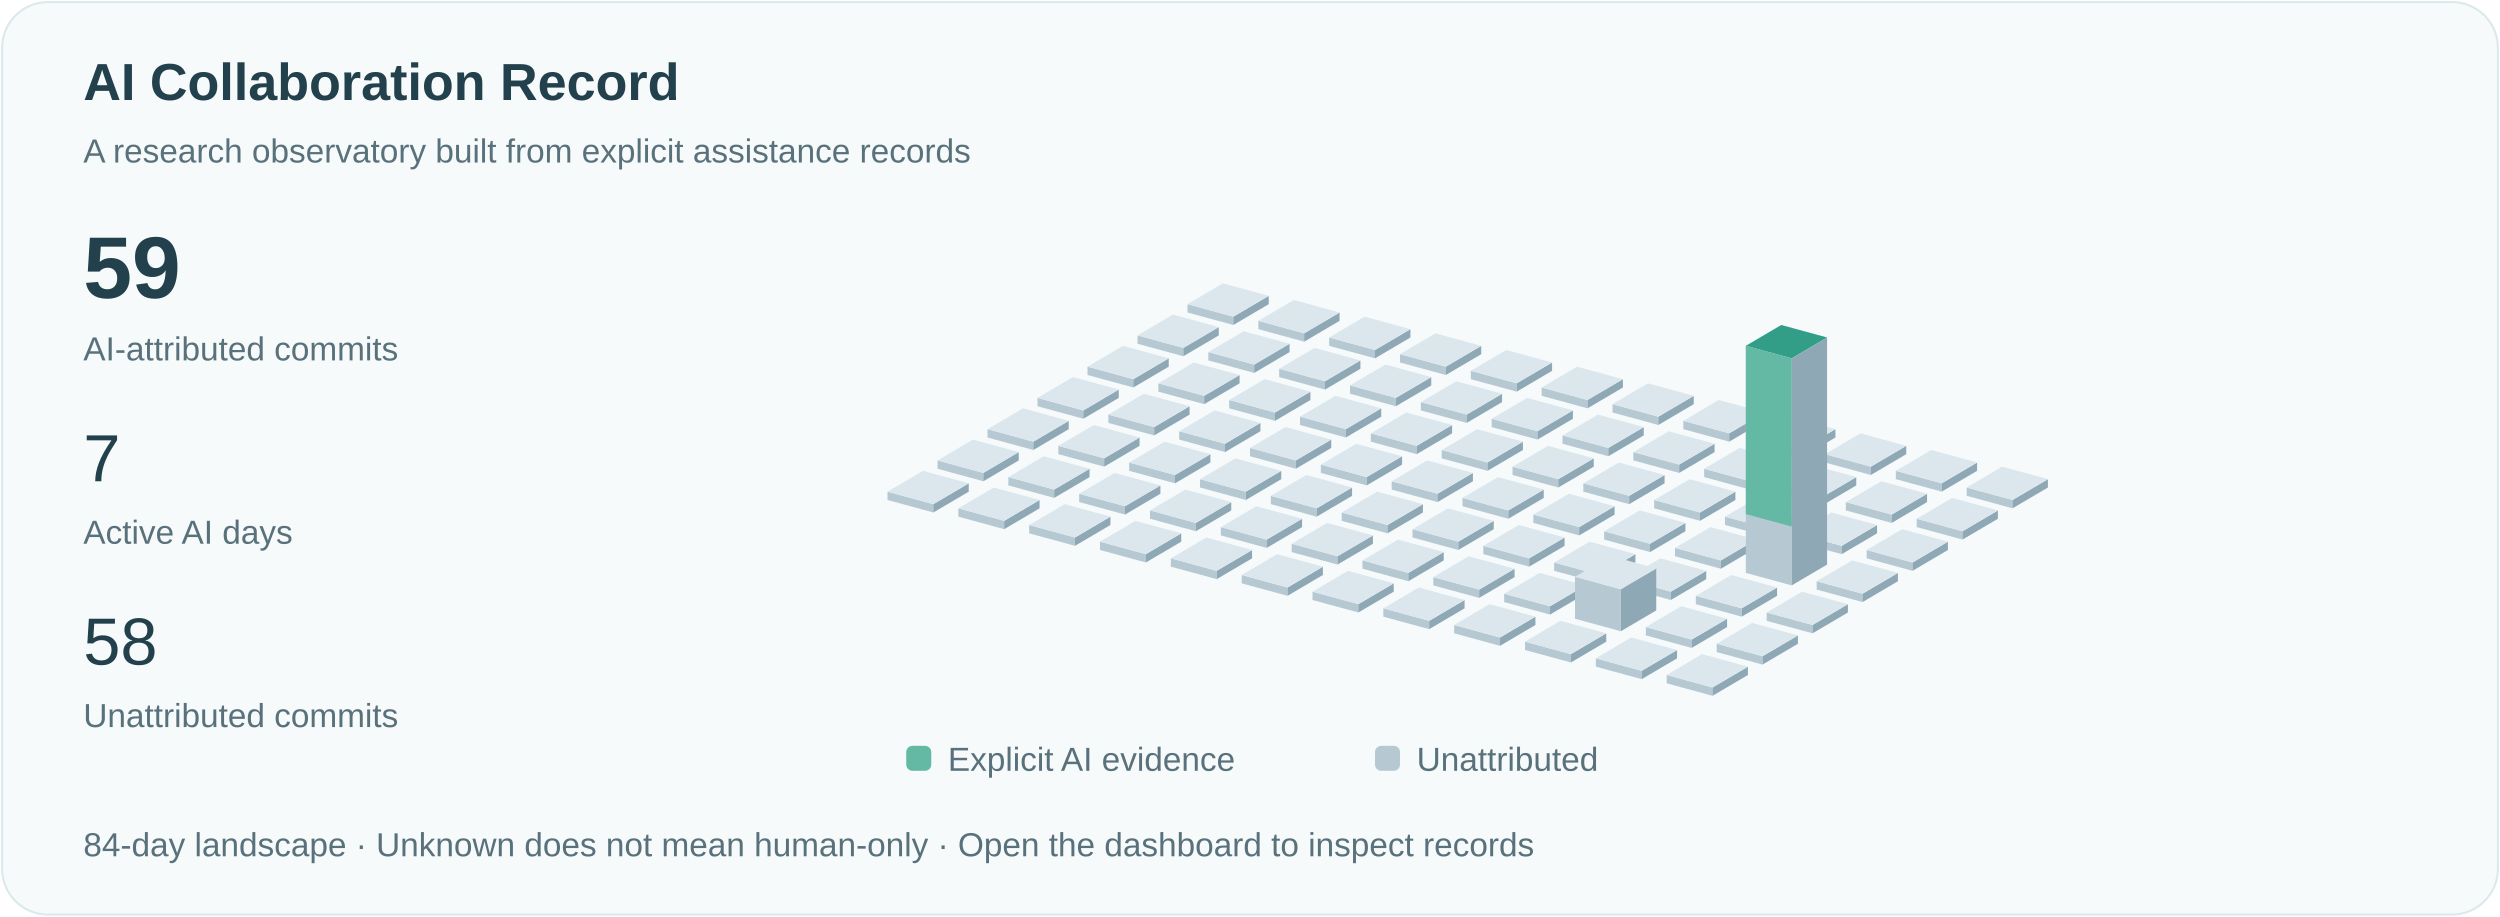
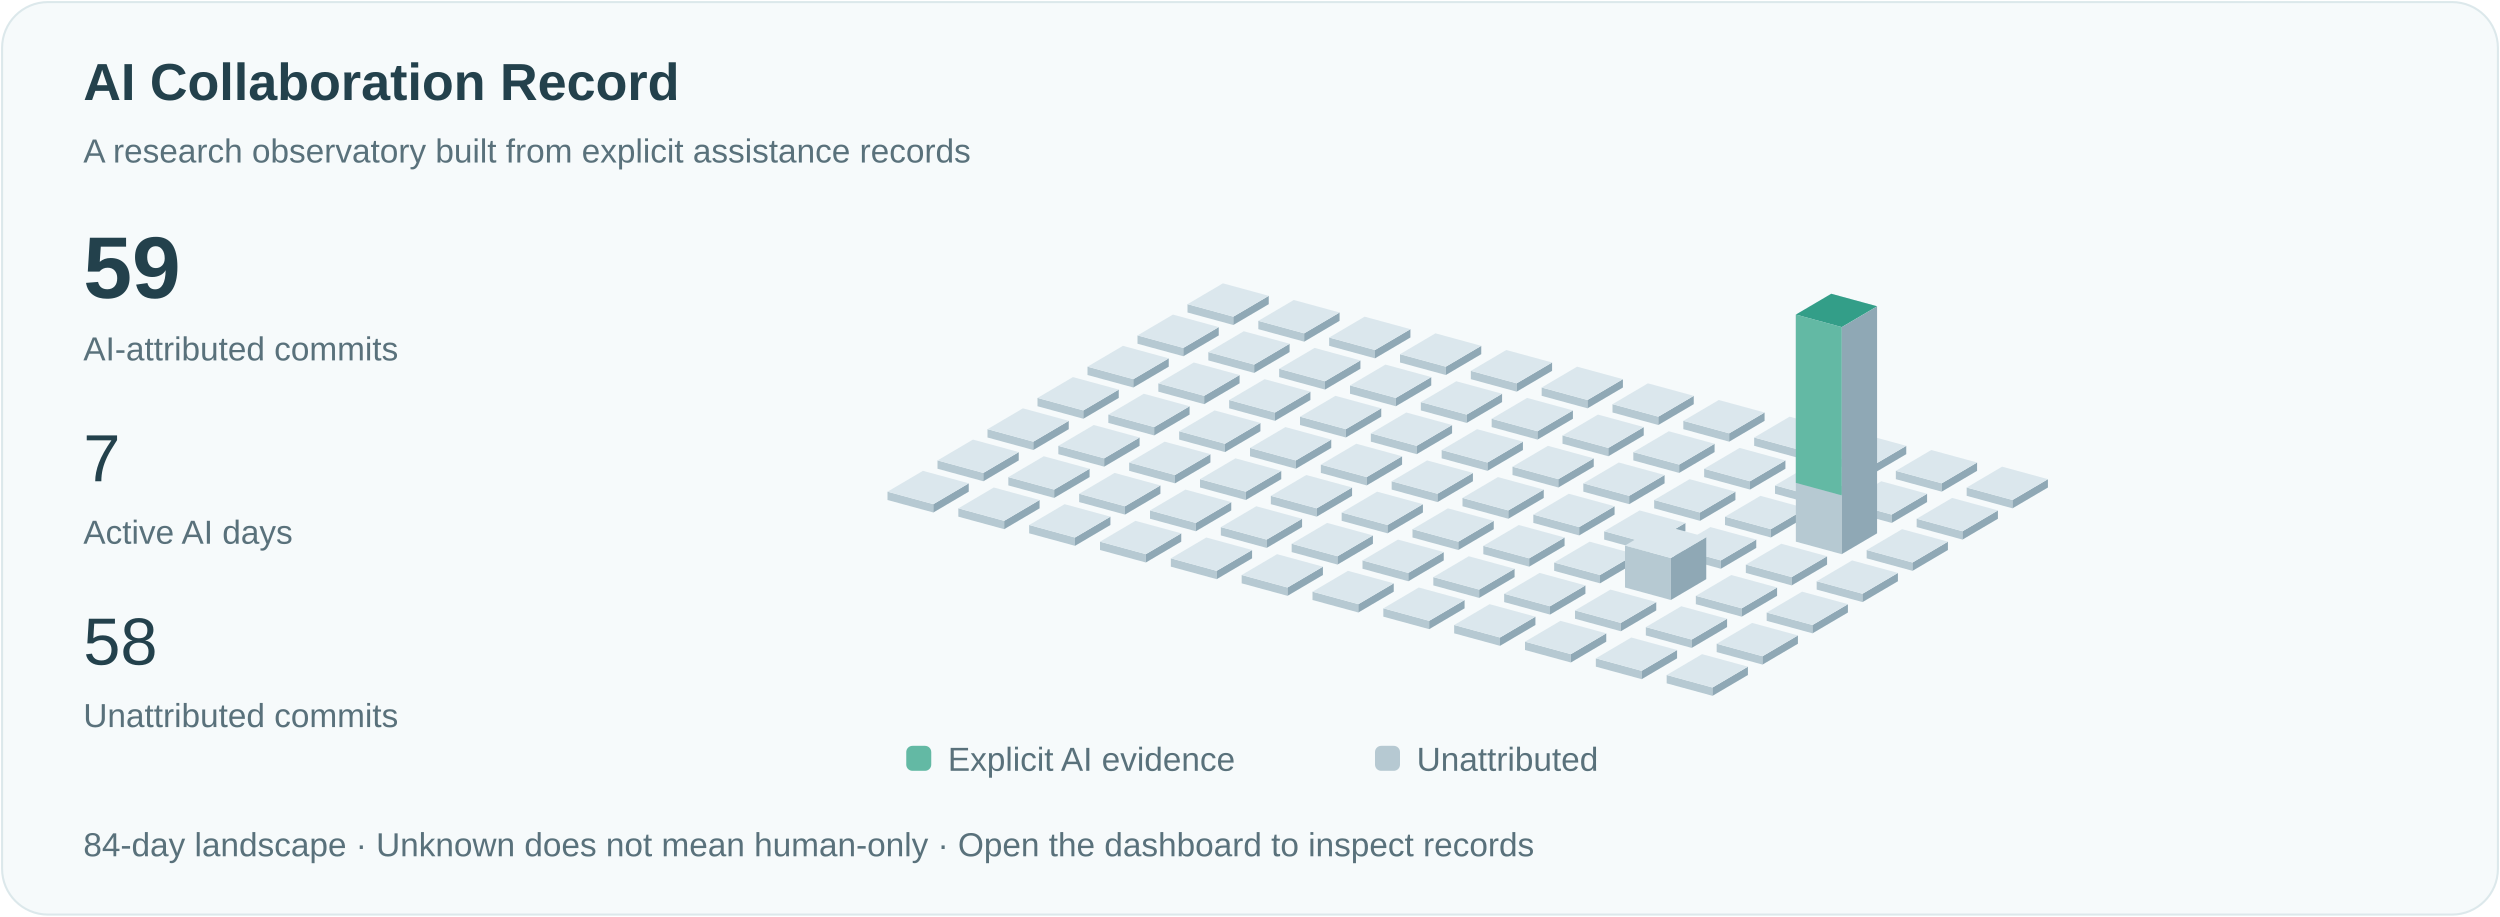
<svg xmlns="http://www.w3.org/2000/svg" viewBox="0 0 1200 440" role="img" aria-labelledby="title">
  <style>text{font-family:Arial,sans-serif;fill:#23414c}.small{font-size:16px;fill:#59717b}.pulse{animation:pulse 3s ease-in-out infinite}@keyframes pulse{50%{opacity:.35}}@media(prefers-reduced-motion:reduce){.pulse{animation:none}.signal{display:none}}</style>
  <rect x="1" y="1" width="1198" height="438" rx="22" fill="#f6fafb" stroke="#dce8eb" />
  <text x="40" y="48" font-size="25" font-weight="600">AI Collaboration Record</text>
  <text x="40" y="78" class="small">A research observatory built from explicit assistance records</text>
  <text x="40" y="143" font-size="42" font-weight="600">59</text>
  <text x="40" y="173" class="small">AI-attributed commits</text>
  <text x="40" y="231" font-size="32">7</text>
  <text x="40" y="261" class="small">Active AI days</text>
  <text x="40" y="319" font-size="32">58</text>
  <text x="40" y="349" class="small">Unattributed commits</text>
  <path d="M570,150l22,6 0,-4.0 -22,-6Z" fill="#b6c9d2" />
  <path d="M592,156l17,-10 0,-4.0 -17,10Z" fill="#8fa8b5" />
  <path d="M570,146.0l17,-10 22,6 -17,10Z" fill="#dbe7ed" />
  <path d="M546,165l22,6 0,-4.0 -22,-6Z" fill="#b6c9d2" />
  <path d="M568,171l17,-10 0,-4.0 -17,10Z" fill="#8fa8b5" />
  <path d="M546,161.0l17,-10 22,6 -17,10Z" fill="#dbe7ed" />
  <path d="M522,180l22,6 0,-4.0 -22,-6Z" fill="#b6c9d2" />
  <path d="M544,186l17,-10 0,-4.0 -17,10Z" fill="#8fa8b5" />
  <path d="M522,176.0l17,-10 22,6 -17,10Z" fill="#dbe7ed" />
  <path d="M498,195l22,6 0,-4.0 -22,-6Z" fill="#b6c9d2" />
  <path d="M520,201l17,-10 0,-4.0 -17,10Z" fill="#8fa8b5" />
  <path d="M498,191.0l17,-10 22,6 -17,10Z" fill="#dbe7ed" />
  <path d="M474,210l22,6 0,-4.0 -22,-6Z" fill="#b6c9d2" />
  <path d="M496,216l17,-10 0,-4.0 -17,10Z" fill="#8fa8b5" />
  <path d="M474,206.0l17,-10 22,6 -17,10Z" fill="#dbe7ed" />
  <path d="M450,225l22,6 0,-4.0 -22,-6Z" fill="#b6c9d2" />
  <path d="M472,231l17,-10 0,-4.0 -17,10Z" fill="#8fa8b5" />
  <path d="M450,221.0l17,-10 22,6 -17,10Z" fill="#dbe7ed" />
  <path d="M426,240l22,6 0,-4.0 -22,-6Z" fill="#b6c9d2" />
  <path d="M448,246l17,-10 0,-4.0 -17,10Z" fill="#8fa8b5" />
  <path d="M426,236.0l17,-10 22,6 -17,10Z" fill="#dbe7ed" />
  <path d="M604,158l22,6 0,-4.0 -22,-6Z" fill="#b6c9d2" />
  <path d="M626,164l17,-10 0,-4.0 -17,10Z" fill="#8fa8b5" />
  <path d="M604,154.0l17,-10 22,6 -17,10Z" fill="#dbe7ed" />
  <path d="M580,173l22,6 0,-4.0 -22,-6Z" fill="#b6c9d2" />
  <path d="M602,179l17,-10 0,-4.0 -17,10Z" fill="#8fa8b5" />
  <path d="M580,169.0l17,-10 22,6 -17,10Z" fill="#dbe7ed" />
  <path d="M556,188l22,6 0,-4.0 -22,-6Z" fill="#b6c9d2" />
  <path d="M578,194l17,-10 0,-4.0 -17,10Z" fill="#8fa8b5" />
  <path d="M556,184.0l17,-10 22,6 -17,10Z" fill="#dbe7ed" />
  <path d="M532,203l22,6 0,-4.0 -22,-6Z" fill="#b6c9d2" />
  <path d="M554,209l17,-10 0,-4.0 -17,10Z" fill="#8fa8b5" />
  <path d="M532,199.0l17,-10 22,6 -17,10Z" fill="#dbe7ed" />
  <path d="M508,218l22,6 0,-4.0 -22,-6Z" fill="#b6c9d2" />
  <path d="M530,224l17,-10 0,-4.0 -17,10Z" fill="#8fa8b5" />
  <path d="M508,214.0l17,-10 22,6 -17,10Z" fill="#dbe7ed" />
  <path d="M484,233l22,6 0,-4.0 -22,-6Z" fill="#b6c9d2" />
  <path d="M506,239l17,-10 0,-4.0 -17,10Z" fill="#8fa8b5" />
  <path d="M484,229.0l17,-10 22,6 -17,10Z" fill="#dbe7ed" />
  <path d="M460,248l22,6 0,-4.0 -22,-6Z" fill="#b6c9d2" />
  <path d="M482,254l17,-10 0,-4.0 -17,10Z" fill="#8fa8b5" />
  <path d="M460,244.0l17,-10 22,6 -17,10Z" fill="#dbe7ed" />
  <path d="M638,166l22,6 0,-4.0 -22,-6Z" fill="#b6c9d2" />
  <path d="M660,172l17,-10 0,-4.0 -17,10Z" fill="#8fa8b5" />
  <path d="M638,162.0l17,-10 22,6 -17,10Z" fill="#dbe7ed" />
  <path d="M614,181l22,6 0,-4.0 -22,-6Z" fill="#b6c9d2" />
  <path d="M636,187l17,-10 0,-4.0 -17,10Z" fill="#8fa8b5" />
  <path d="M614,177.0l17,-10 22,6 -17,10Z" fill="#dbe7ed" />
  <path d="M590,196l22,6 0,-4.0 -22,-6Z" fill="#b6c9d2" />
  <path d="M612,202l17,-10 0,-4.0 -17,10Z" fill="#8fa8b5" />
  <path d="M590,192.0l17,-10 22,6 -17,10Z" fill="#dbe7ed" />
  <path d="M566,211l22,6 0,-4.0 -22,-6Z" fill="#b6c9d2" />
  <path d="M588,217l17,-10 0,-4.0 -17,10Z" fill="#8fa8b5" />
  <path d="M566,207.0l17,-10 22,6 -17,10Z" fill="#dbe7ed" />
  <path d="M542,226l22,6 0,-4.0 -22,-6Z" fill="#b6c9d2" />
  <path d="M564,232l17,-10 0,-4.0 -17,10Z" fill="#8fa8b5" />
  <path d="M542,222.0l17,-10 22,6 -17,10Z" fill="#dbe7ed" />
  <path d="M518,241l22,6 0,-4.0 -22,-6Z" fill="#b6c9d2" />
  <path d="M540,247l17,-10 0,-4.0 -17,10Z" fill="#8fa8b5" />
  <path d="M518,237.0l17,-10 22,6 -17,10Z" fill="#dbe7ed" />
  <path d="M494,256l22,6 0,-4.0 -22,-6Z" fill="#b6c9d2" />
  <path d="M516,262l17,-10 0,-4.0 -17,10Z" fill="#8fa8b5" />
  <path d="M494,252.0l17,-10 22,6 -17,10Z" fill="#dbe7ed" />
  <path d="M672,174l22,6 0,-4.0 -22,-6Z" fill="#b6c9d2" />
  <path d="M694,180l17,-10 0,-4.0 -17,10Z" fill="#8fa8b5" />
  <path d="M672,170.0l17,-10 22,6 -17,10Z" fill="#dbe7ed" />
  <path d="M648,189l22,6 0,-4.0 -22,-6Z" fill="#b6c9d2" />
  <path d="M670,195l17,-10 0,-4.0 -17,10Z" fill="#8fa8b5" />
  <path d="M648,185.0l17,-10 22,6 -17,10Z" fill="#dbe7ed" />
  <path d="M624,204l22,6 0,-4.0 -22,-6Z" fill="#b6c9d2" />
  <path d="M646,210l17,-10 0,-4.0 -17,10Z" fill="#8fa8b5" />
  <path d="M624,200.0l17,-10 22,6 -17,10Z" fill="#dbe7ed" />
  <path d="M600,219l22,6 0,-4.0 -22,-6Z" fill="#b6c9d2" />
  <path d="M622,225l17,-10 0,-4.0 -17,10Z" fill="#8fa8b5" />
  <path d="M600,215.0l17,-10 22,6 -17,10Z" fill="#dbe7ed" />
  <path d="M576,234l22,6 0,-4.0 -22,-6Z" fill="#b6c9d2" />
  <path d="M598,240l17,-10 0,-4.0 -17,10Z" fill="#8fa8b5" />
  <path d="M576,230.0l17,-10 22,6 -17,10Z" fill="#dbe7ed" />
  <path d="M552,249l22,6 0,-4.0 -22,-6Z" fill="#b6c9d2" />
  <path d="M574,255l17,-10 0,-4.0 -17,10Z" fill="#8fa8b5" />
  <path d="M552,245.0l17,-10 22,6 -17,10Z" fill="#dbe7ed" />
  <path d="M528,264l22,6 0,-4.0 -22,-6Z" fill="#b6c9d2" />
  <path d="M550,270l17,-10 0,-4.0 -17,10Z" fill="#8fa8b5" />
  <path d="M528,260.0l17,-10 22,6 -17,10Z" fill="#dbe7ed" />
  <path d="M706,182l22,6 0,-4.0 -22,-6Z" fill="#b6c9d2" />
  <path d="M728,188l17,-10 0,-4.0 -17,10Z" fill="#8fa8b5" />
  <path d="M706,178.0l17,-10 22,6 -17,10Z" fill="#dbe7ed" />
  <path d="M682,197l22,6 0,-4.0 -22,-6Z" fill="#b6c9d2" />
  <path d="M704,203l17,-10 0,-4.0 -17,10Z" fill="#8fa8b5" />
  <path d="M682,193.0l17,-10 22,6 -17,10Z" fill="#dbe7ed" />
  <path d="M658,212l22,6 0,-4.0 -22,-6Z" fill="#b6c9d2" />
  <path d="M680,218l17,-10 0,-4.0 -17,10Z" fill="#8fa8b5" />
  <path d="M658,208.0l17,-10 22,6 -17,10Z" fill="#dbe7ed" />
  <path d="M634,227l22,6 0,-4.0 -22,-6Z" fill="#b6c9d2" />
  <path d="M656,233l17,-10 0,-4.0 -17,10Z" fill="#8fa8b5" />
  <path d="M634,223.0l17,-10 22,6 -17,10Z" fill="#dbe7ed" />
  <path d="M610,242l22,6 0,-4.0 -22,-6Z" fill="#b6c9d2" />
  <path d="M632,248l17,-10 0,-4.0 -17,10Z" fill="#8fa8b5" />
  <path d="M610,238.0l17,-10 22,6 -17,10Z" fill="#dbe7ed" />
  <path d="M586,257l22,6 0,-4.0 -22,-6Z" fill="#b6c9d2" />
  <path d="M608,263l17,-10 0,-4.0 -17,10Z" fill="#8fa8b5" />
  <path d="M586,253.0l17,-10 22,6 -17,10Z" fill="#dbe7ed" />
  <path d="M562,272l22,6 0,-4.0 -22,-6Z" fill="#b6c9d2" />
  <path d="M584,278l17,-10 0,-4.0 -17,10Z" fill="#8fa8b5" />
  <path d="M562,268.0l17,-10 22,6 -17,10Z" fill="#dbe7ed" />
  <path d="M740,190l22,6 0,-4.0 -22,-6Z" fill="#b6c9d2" />
  <path d="M762,196l17,-10 0,-4.0 -17,10Z" fill="#8fa8b5" />
  <path d="M740,186.0l17,-10 22,6 -17,10Z" fill="#dbe7ed" />
  <path d="M716,205l22,6 0,-4.0 -22,-6Z" fill="#b6c9d2" />
  <path d="M738,211l17,-10 0,-4.0 -17,10Z" fill="#8fa8b5" />
  <path d="M716,201.0l17,-10 22,6 -17,10Z" fill="#dbe7ed" />
  <path d="M692,220l22,6 0,-4.0 -22,-6Z" fill="#b6c9d2" />
  <path d="M714,226l17,-10 0,-4.0 -17,10Z" fill="#8fa8b5" />
  <path d="M692,216.0l17,-10 22,6 -17,10Z" fill="#dbe7ed" />
  <path d="M668,235l22,6 0,-4.0 -22,-6Z" fill="#b6c9d2" />
  <path d="M690,241l17,-10 0,-4.0 -17,10Z" fill="#8fa8b5" />
  <path d="M668,231.0l17,-10 22,6 -17,10Z" fill="#dbe7ed" />
  <path d="M644,250l22,6 0,-4.0 -22,-6Z" fill="#b6c9d2" />
  <path d="M666,256l17,-10 0,-4.0 -17,10Z" fill="#8fa8b5" />
  <path d="M644,246.0l17,-10 22,6 -17,10Z" fill="#dbe7ed" />
  <path d="M620,265l22,6 0,-4.0 -22,-6Z" fill="#b6c9d2" />
  <path d="M642,271l17,-10 0,-4.0 -17,10Z" fill="#8fa8b5" />
  <path d="M620,261.0l17,-10 22,6 -17,10Z" fill="#dbe7ed" />
  <path d="M596,280l22,6 0,-4.0 -22,-6Z" fill="#b6c9d2" />
  <path d="M618,286l17,-10 0,-4.0 -17,10Z" fill="#8fa8b5" />
  <path d="M596,276.0l17,-10 22,6 -17,10Z" fill="#dbe7ed" />
  <path d="M774,198l22,6 0,-4.0 -22,-6Z" fill="#b6c9d2" />
  <path d="M796,204l17,-10 0,-4.0 -17,10Z" fill="#8fa8b5" />
  <path d="M774,194.0l17,-10 22,6 -17,10Z" fill="#dbe7ed" />
  <path d="M750,213l22,6 0,-4.0 -22,-6Z" fill="#b6c9d2" />
  <path d="M772,219l17,-10 0,-4.0 -17,10Z" fill="#8fa8b5" />
  <path d="M750,209.0l17,-10 22,6 -17,10Z" fill="#dbe7ed" />
  <path d="M726,228l22,6 0,-4.0 -22,-6Z" fill="#b6c9d2" />
  <path d="M748,234l17,-10 0,-4.0 -17,10Z" fill="#8fa8b5" />
  <path d="M726,224.0l17,-10 22,6 -17,10Z" fill="#dbe7ed" />
  <path d="M702,243l22,6 0,-4.0 -22,-6Z" fill="#b6c9d2" />
  <path d="M724,249l17,-10 0,-4.0 -17,10Z" fill="#8fa8b5" />
  <path d="M702,239.0l17,-10 22,6 -17,10Z" fill="#dbe7ed" />
  <path d="M678,258l22,6 0,-4.0 -22,-6Z" fill="#b6c9d2" />
  <path d="M700,264l17,-10 0,-4.0 -17,10Z" fill="#8fa8b5" />
  <path d="M678,254.0l17,-10 22,6 -17,10Z" fill="#dbe7ed" />
  <path d="M654,273l22,6 0,-4.0 -22,-6Z" fill="#b6c9d2" />
  <path d="M676,279l17,-10 0,-4.0 -17,10Z" fill="#8fa8b5" />
  <path d="M654,269.0l17,-10 22,6 -17,10Z" fill="#dbe7ed" />
  <path d="M630,288l22,6 0,-4.0 -22,-6Z" fill="#b6c9d2" />
  <path d="M652,294l17,-10 0,-4.0 -17,10Z" fill="#8fa8b5" />
  <path d="M630,284.0l17,-10 22,6 -17,10Z" fill="#dbe7ed" />
  <path d="M808,206l22,6 0,-4.0 -22,-6Z" fill="#b6c9d2" />
  <path d="M830,212l17,-10 0,-4.0 -17,10Z" fill="#8fa8b5" />
  <path d="M808,202.0l17,-10 22,6 -17,10Z" fill="#dbe7ed" />
  <path d="M784,221l22,6 0,-4.0 -22,-6Z" fill="#b6c9d2" />
  <path d="M806,227l17,-10 0,-4.0 -17,10Z" fill="#8fa8b5" />
  <path d="M784,217.0l17,-10 22,6 -17,10Z" fill="#dbe7ed" />
  <path d="M760,236l22,6 0,-4.0 -22,-6Z" fill="#b6c9d2" />
  <path d="M782,242l17,-10 0,-4.0 -17,10Z" fill="#8fa8b5" />
  <path d="M760,232.0l17,-10 22,6 -17,10Z" fill="#dbe7ed" />
  <path d="M736,251l22,6 0,-4.0 -22,-6Z" fill="#b6c9d2" />
  <path d="M758,257l17,-10 0,-4.0 -17,10Z" fill="#8fa8b5" />
  <path d="M736,247.0l17,-10 22,6 -17,10Z" fill="#dbe7ed" />
  <path d="M712,266l22,6 0,-4.0 -22,-6Z" fill="#b6c9d2" />
  <path d="M734,272l17,-10 0,-4.0 -17,10Z" fill="#8fa8b5" />
  <path d="M712,262.0l17,-10 22,6 -17,10Z" fill="#dbe7ed" />
  <path d="M688,281l22,6 0,-4.0 -22,-6Z" fill="#b6c9d2" />
  <path d="M710,287l17,-10 0,-4.0 -17,10Z" fill="#8fa8b5" />
  <path d="M688,277.0l17,-10 22,6 -17,10Z" fill="#dbe7ed" />
  <path d="M664,296l22,6 0,-4.0 -22,-6Z" fill="#b6c9d2" />
  <path d="M686,302l17,-10 0,-4.0 -17,10Z" fill="#8fa8b5" />
  <path d="M664,292.0l17,-10 22,6 -17,10Z" fill="#dbe7ed" />
  <path d="M842,214l22,6 0,-4.0 -22,-6Z" fill="#b6c9d2" />
  <path d="M864,220l17,-10 0,-4.0 -17,10Z" fill="#8fa8b5" />
  <path d="M842,210.0l17,-10 22,6 -17,10Z" fill="#dbe7ed" />
  <path d="M818,229l22,6 0,-4.0 -22,-6Z" fill="#b6c9d2" />
  <path d="M840,235l17,-10 0,-4.0 -17,10Z" fill="#8fa8b5" />
  <path d="M818,225.0l17,-10 22,6 -17,10Z" fill="#dbe7ed" />
  <path d="M794,244l22,6 0,-4.0 -22,-6Z" fill="#b6c9d2" />
  <path d="M816,250l17,-10 0,-4.0 -17,10Z" fill="#8fa8b5" />
  <path d="M794,240.0l17,-10 22,6 -17,10Z" fill="#dbe7ed" />
  <path d="M770,259l22,6 0,-4.0 -22,-6Z" fill="#b6c9d2" />
  <path d="M792,265l17,-10 0,-4.0 -17,10Z" fill="#8fa8b5" />
  <path d="M770,255.0l17,-10 22,6 -17,10Z" fill="#dbe7ed" />
  <path d="M746,274l22,6 0,-4.0 -22,-6Z" fill="#b6c9d2" />
  <path d="M768,280l17,-10 0,-4.0 -17,10Z" fill="#8fa8b5" />
  <path d="M746,270.0l17,-10 22,6 -17,10Z" fill="#dbe7ed" />
  <path d="M722,289l22,6 0,-4.0 -22,-6Z" fill="#b6c9d2" />
  <path d="M744,295l17,-10 0,-4.0 -17,10Z" fill="#8fa8b5" />
  <path d="M722,285.0l17,-10 22,6 -17,10Z" fill="#dbe7ed" />
  <path d="M698,304l22,6 0,-4.0 -22,-6Z" fill="#b6c9d2" />
  <path d="M720,310l17,-10 0,-4.0 -17,10Z" fill="#8fa8b5" />
  <path d="M698,300.0l17,-10 22,6 -17,10Z" fill="#dbe7ed" />
  <path d="M876,222l22,6 0,-4.0 -22,-6Z" fill="#b6c9d2" />
  <path d="M898,228l17,-10 0,-4.0 -17,10Z" fill="#8fa8b5" />
  <path d="M876,218.0l17,-10 22,6 -17,10Z" fill="#dbe7ed" />
  <path d="M852,237l22,6 0,-4.0 -22,-6Z" fill="#b6c9d2" />
  <path d="M874,243l17,-10 0,-4.0 -17,10Z" fill="#8fa8b5" />
  <path d="M852,233.0l17,-10 22,6 -17,10Z" fill="#dbe7ed" />
  <path d="M828,252l22,6 0,-4.0 -22,-6Z" fill="#b6c9d2" />
  <path d="M850,258l17,-10 0,-4.0 -17,10Z" fill="#8fa8b5" />
  <path d="M828,248.0l17,-10 22,6 -17,10Z" fill="#dbe7ed" />
  <path d="M804,267l22,6 0,-4.0 -22,-6Z" fill="#b6c9d2" />
  <path d="M826,273l17,-10 0,-4.0 -17,10Z" fill="#8fa8b5" />
  <path d="M804,263.0l17,-10 22,6 -17,10Z" fill="#dbe7ed" />
-   <path d="M780,282l22,6 0,-4.0 -22,-6Z" fill="#b6c9d2" />
-   <path d="M802,288l17,-10 0,-4.0 -17,10Z" fill="#8fa8b5" />
-   <path d="M780,278.0l17,-10 22,6 -17,10Z" fill="#dbe7ed" />
-   <path d="M756,297l22,6 0,-20.154 -22,-6Z" fill="#b6c9d2" />
-   <path d="M778,303l17,-10 0,-20.154 -17,10Z" fill="#8fa8b5" />
-   <path d="M756,276.846l17,-10 22,6 -17,10Z" fill="#dbe7ed" />
+   <path d="M780,282l22,6 0,-20.154 -22,-6Z" fill="#b6c9d2" />
+   <path d="M802,288l17,-10 0,-20.154 -17,10Z" fill="#8fa8b5" />
+   <path d="M780,261.846l17,-10 22,6 -17,10Z" fill="#dbe7ed" />
+   <path d="M756,297l22,6 0,-4.0 -22,-6Z" fill="#b6c9d2" />
+   <path d="M778,303l17,-10 0,-4.0 -17,10Z" fill="#8fa8b5" />
+   <path d="M756,293.0l17,-10 22,6 -17,10Z" fill="#dbe7ed" />
  <path d="M732,312l22,6 0,-4.0 -22,-6Z" fill="#b6c9d2" />
  <path d="M754,318l17,-10 0,-4.0 -17,10Z" fill="#8fa8b5" />
  <path d="M732,308.0l17,-10 22,6 -17,10Z" fill="#dbe7ed" />
  <path d="M910,230l22,6 0,-4.0 -22,-6Z" fill="#b6c9d2" />
  <path d="M932,236l17,-10 0,-4.0 -17,10Z" fill="#8fa8b5" />
  <path d="M910,226.0l17,-10 22,6 -17,10Z" fill="#dbe7ed" />
  <path d="M886,245l22,6 0,-4.0 -22,-6Z" fill="#b6c9d2" />
  <path d="M908,251l17,-10 0,-4.0 -17,10Z" fill="#8fa8b5" />
  <path d="M886,241.0l17,-10 22,6 -17,10Z" fill="#dbe7ed" />
-   <path d="M862,260l22,6 0,-4.0 -22,-6Z" fill="#b6c9d2" />
-   <path d="M884,266l17,-10 0,-4.0 -17,10Z" fill="#8fa8b5" />
-   <path d="M862,256.0l17,-10 22,6 -17,10Z" fill="#dbe7ed" />
-   <path d="M838,275l22,6 0,-109.0 -22,-6Z" fill="#b6c9d2" />
-   <path d="M860,281l17,-10 0,-109.0 -17,10Z" fill="#8fa8b5" />
-   <path d="M838,166.0l17,-10 22,6 -17,10Z" fill="#dbe7ed" />
-   <path class="pulse" d="M838,166.0l17,-10 22,6 -17,10Z" fill="#339e88" />
-   <path d="M838,166.0l22,6 0,80.769 -22,-6Z" fill="#63b9a4" />
+   <path d="M862,260l22,6 0,-109.0 -22,-6Z" fill="#b6c9d2" />
+   <path d="M884,266l17,-10 0,-109.0 -17,10Z" fill="#8fa8b5" />
+   <path d="M862,151.0l17,-10 22,6 -17,10Z" fill="#dbe7ed" />
+   <path class="pulse" d="M862,151.0l17,-10 22,6 -17,10Z" fill="#339e88" />
+   <path d="M862,151.0l22,6 0,80.769 -22,-6Z" fill="#63b9a4" />
+   <path d="M838,275l22,6 0,-4.0 -22,-6Z" fill="#b6c9d2" />
+   <path d="M860,281l17,-10 0,-4.0 -17,10Z" fill="#8fa8b5" />
+   <path d="M838,271.0l17,-10 22,6 -17,10Z" fill="#dbe7ed" />
  <path d="M814,290l22,6 0,-4.0 -22,-6Z" fill="#b6c9d2" />
  <path d="M836,296l17,-10 0,-4.0 -17,10Z" fill="#8fa8b5" />
  <path d="M814,286.0l17,-10 22,6 -17,10Z" fill="#dbe7ed" />
  <path d="M790,305l22,6 0,-4.0 -22,-6Z" fill="#b6c9d2" />
  <path d="M812,311l17,-10 0,-4.0 -17,10Z" fill="#8fa8b5" />
  <path d="M790,301.0l17,-10 22,6 -17,10Z" fill="#dbe7ed" />
  <path d="M766,320l22,6 0,-4.0 -22,-6Z" fill="#b6c9d2" />
  <path d="M788,326l17,-10 0,-4.0 -17,10Z" fill="#8fa8b5" />
  <path d="M766,316.0l17,-10 22,6 -17,10Z" fill="#dbe7ed" />
  <path d="M944,238l22,6 0,-4.0 -22,-6Z" fill="#b6c9d2" />
  <path d="M966,244l17,-10 0,-4.0 -17,10Z" fill="#8fa8b5" />
  <path d="M944,234.0l17,-10 22,6 -17,10Z" fill="#dbe7ed" />
  <path d="M920,253l22,6 0,-4.0 -22,-6Z" fill="#b6c9d2" />
  <path d="M942,259l17,-10 0,-4.0 -17,10Z" fill="#8fa8b5" />
  <path d="M920,249.0l17,-10 22,6 -17,10Z" fill="#dbe7ed" />
  <path d="M896,268l22,6 0,-4.0 -22,-6Z" fill="#b6c9d2" />
  <path d="M918,274l17,-10 0,-4.0 -17,10Z" fill="#8fa8b5" />
  <path d="M896,264.0l17,-10 22,6 -17,10Z" fill="#dbe7ed" />
  <path d="M872,283l22,6 0,-4.0 -22,-6Z" fill="#b6c9d2" />
  <path d="M894,289l17,-10 0,-4.0 -17,10Z" fill="#8fa8b5" />
  <path d="M872,279.0l17,-10 22,6 -17,10Z" fill="#dbe7ed" />
  <path d="M848,298l22,6 0,-4.0 -22,-6Z" fill="#b6c9d2" />
  <path d="M870,304l17,-10 0,-4.0 -17,10Z" fill="#8fa8b5" />
  <path d="M848,294.0l17,-10 22,6 -17,10Z" fill="#dbe7ed" />
  <path d="M824,313l22,6 0,-4.0 -22,-6Z" fill="#b6c9d2" />
  <path d="M846,319l17,-10 0,-4.0 -17,10Z" fill="#8fa8b5" />
  <path d="M824,309.0l17,-10 22,6 -17,10Z" fill="#dbe7ed" />
  <path d="M800,328l22,6 0,-4.0 -22,-6Z" fill="#b6c9d2" />
  <path d="M822,334l17,-10 0,-4.0 -17,10Z" fill="#8fa8b5" />
  <path d="M800,324.0l17,-10 22,6 -17,10Z" fill="#dbe7ed" />
  <rect x="435" y="358" width="12" height="12" rx="3" fill="#63b9a4" />
  <text x="455" y="370" class="small">Explicit AI evidence</text>
  <rect x="660" y="358" width="12" height="12" rx="3" fill="#b6c9d2" />
  <text x="680" y="370" class="small">Unattributed</text>
  <text x="40" y="411" class="small">84-day landscape · Unknown does not mean human-only · Open the dashboard to inspect records</text>
</svg>
